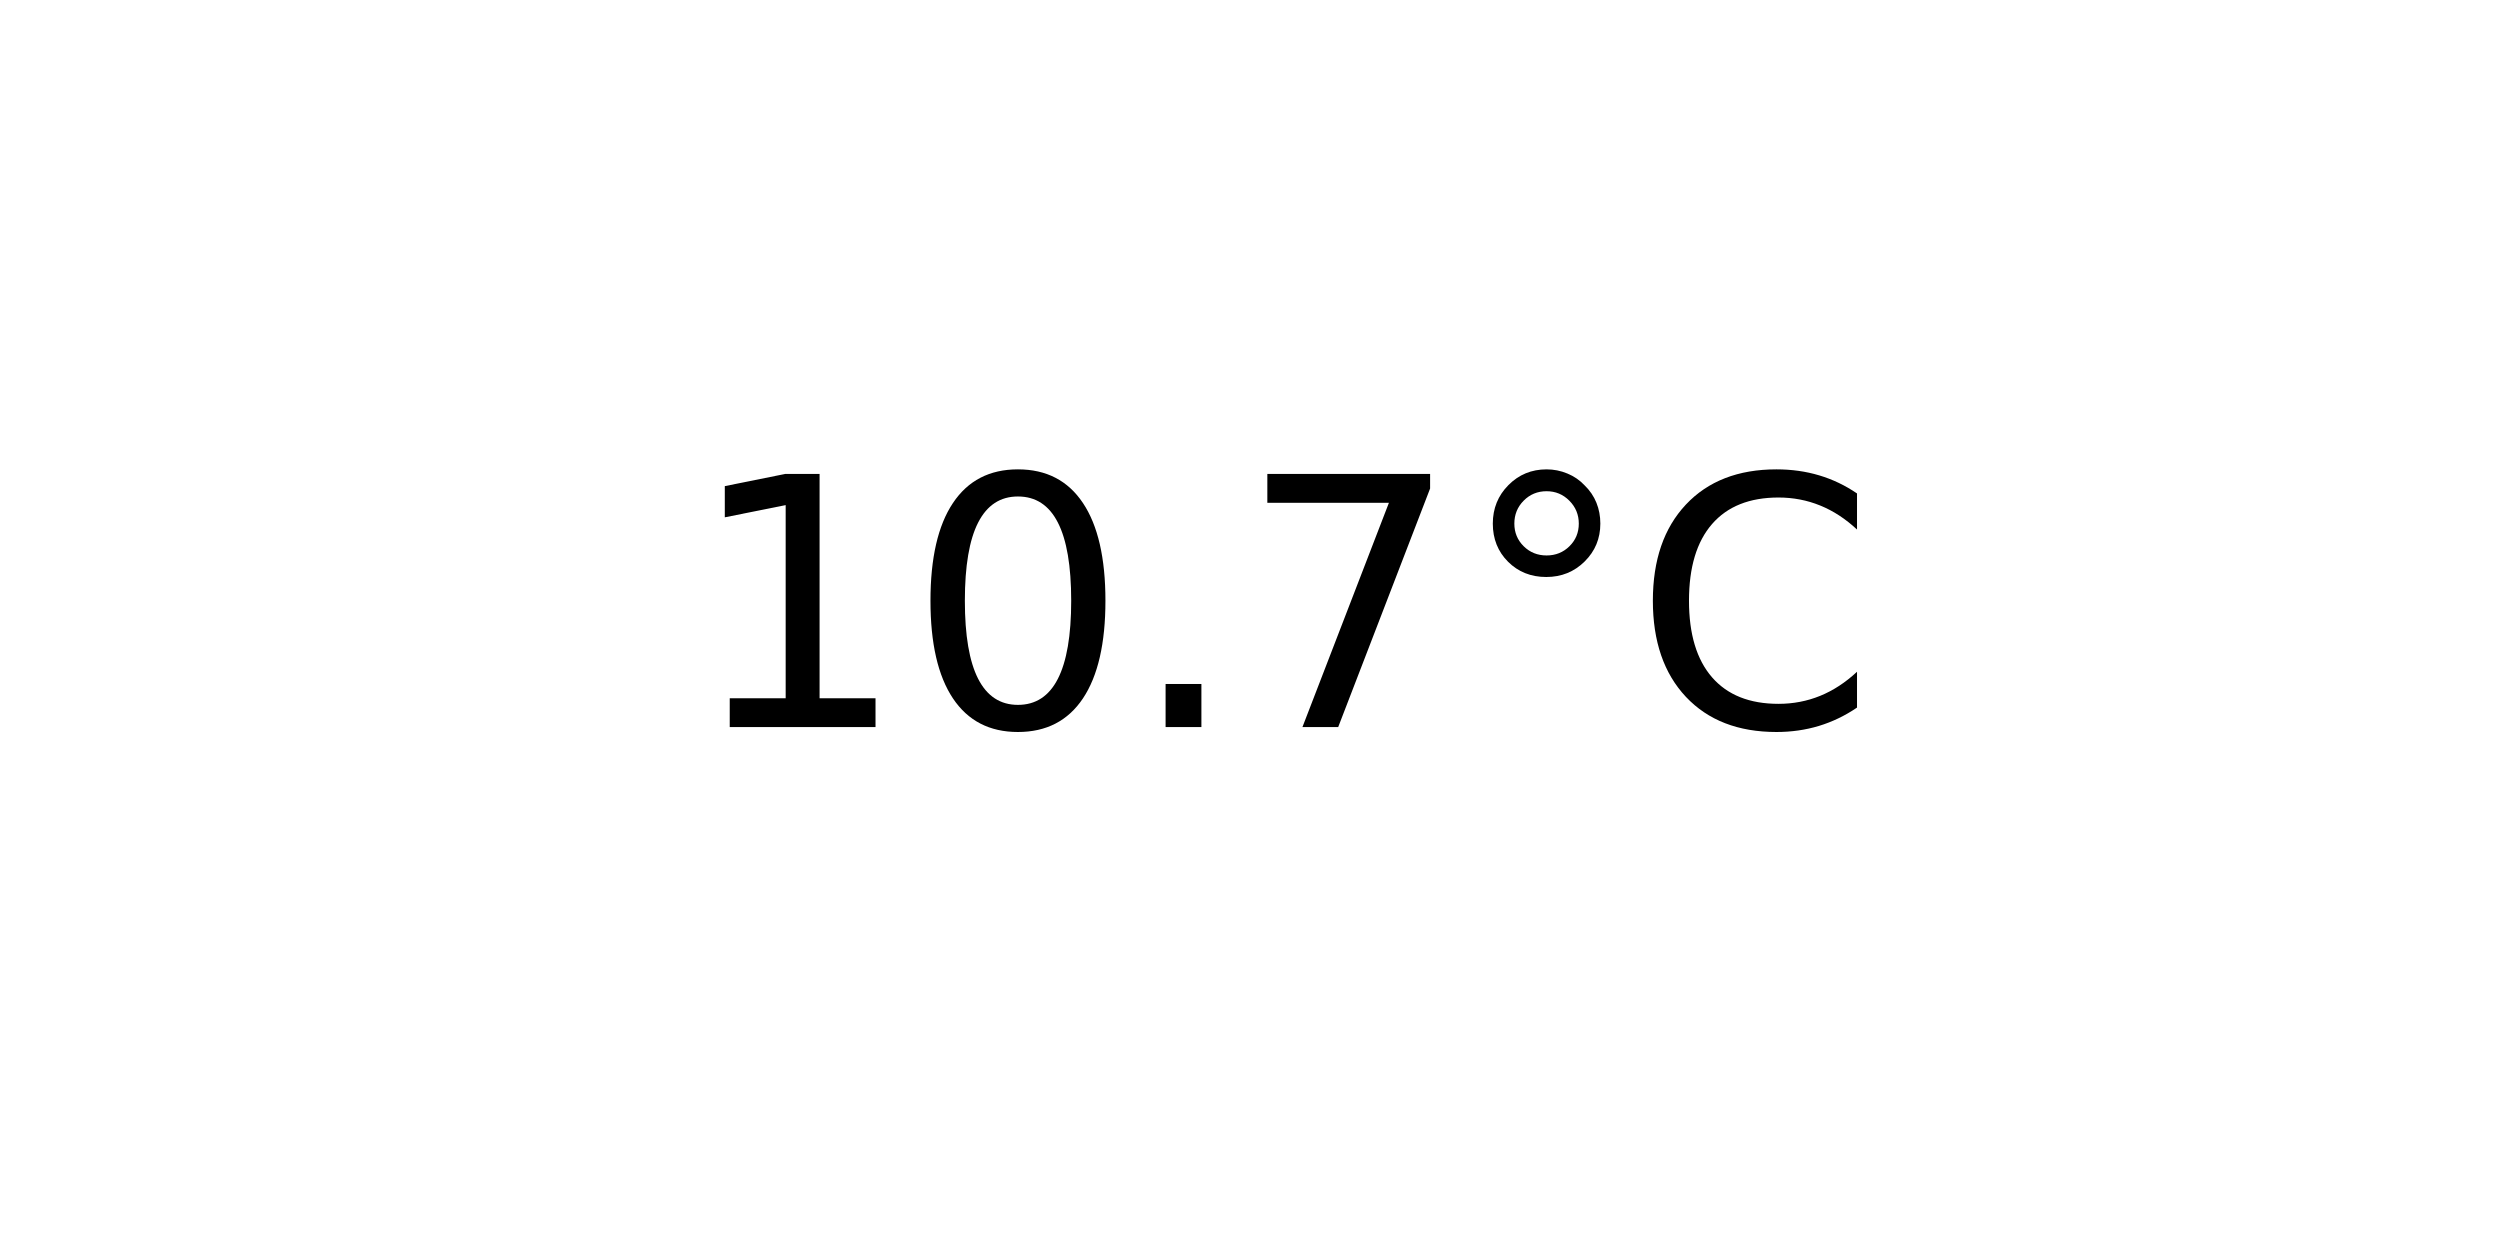
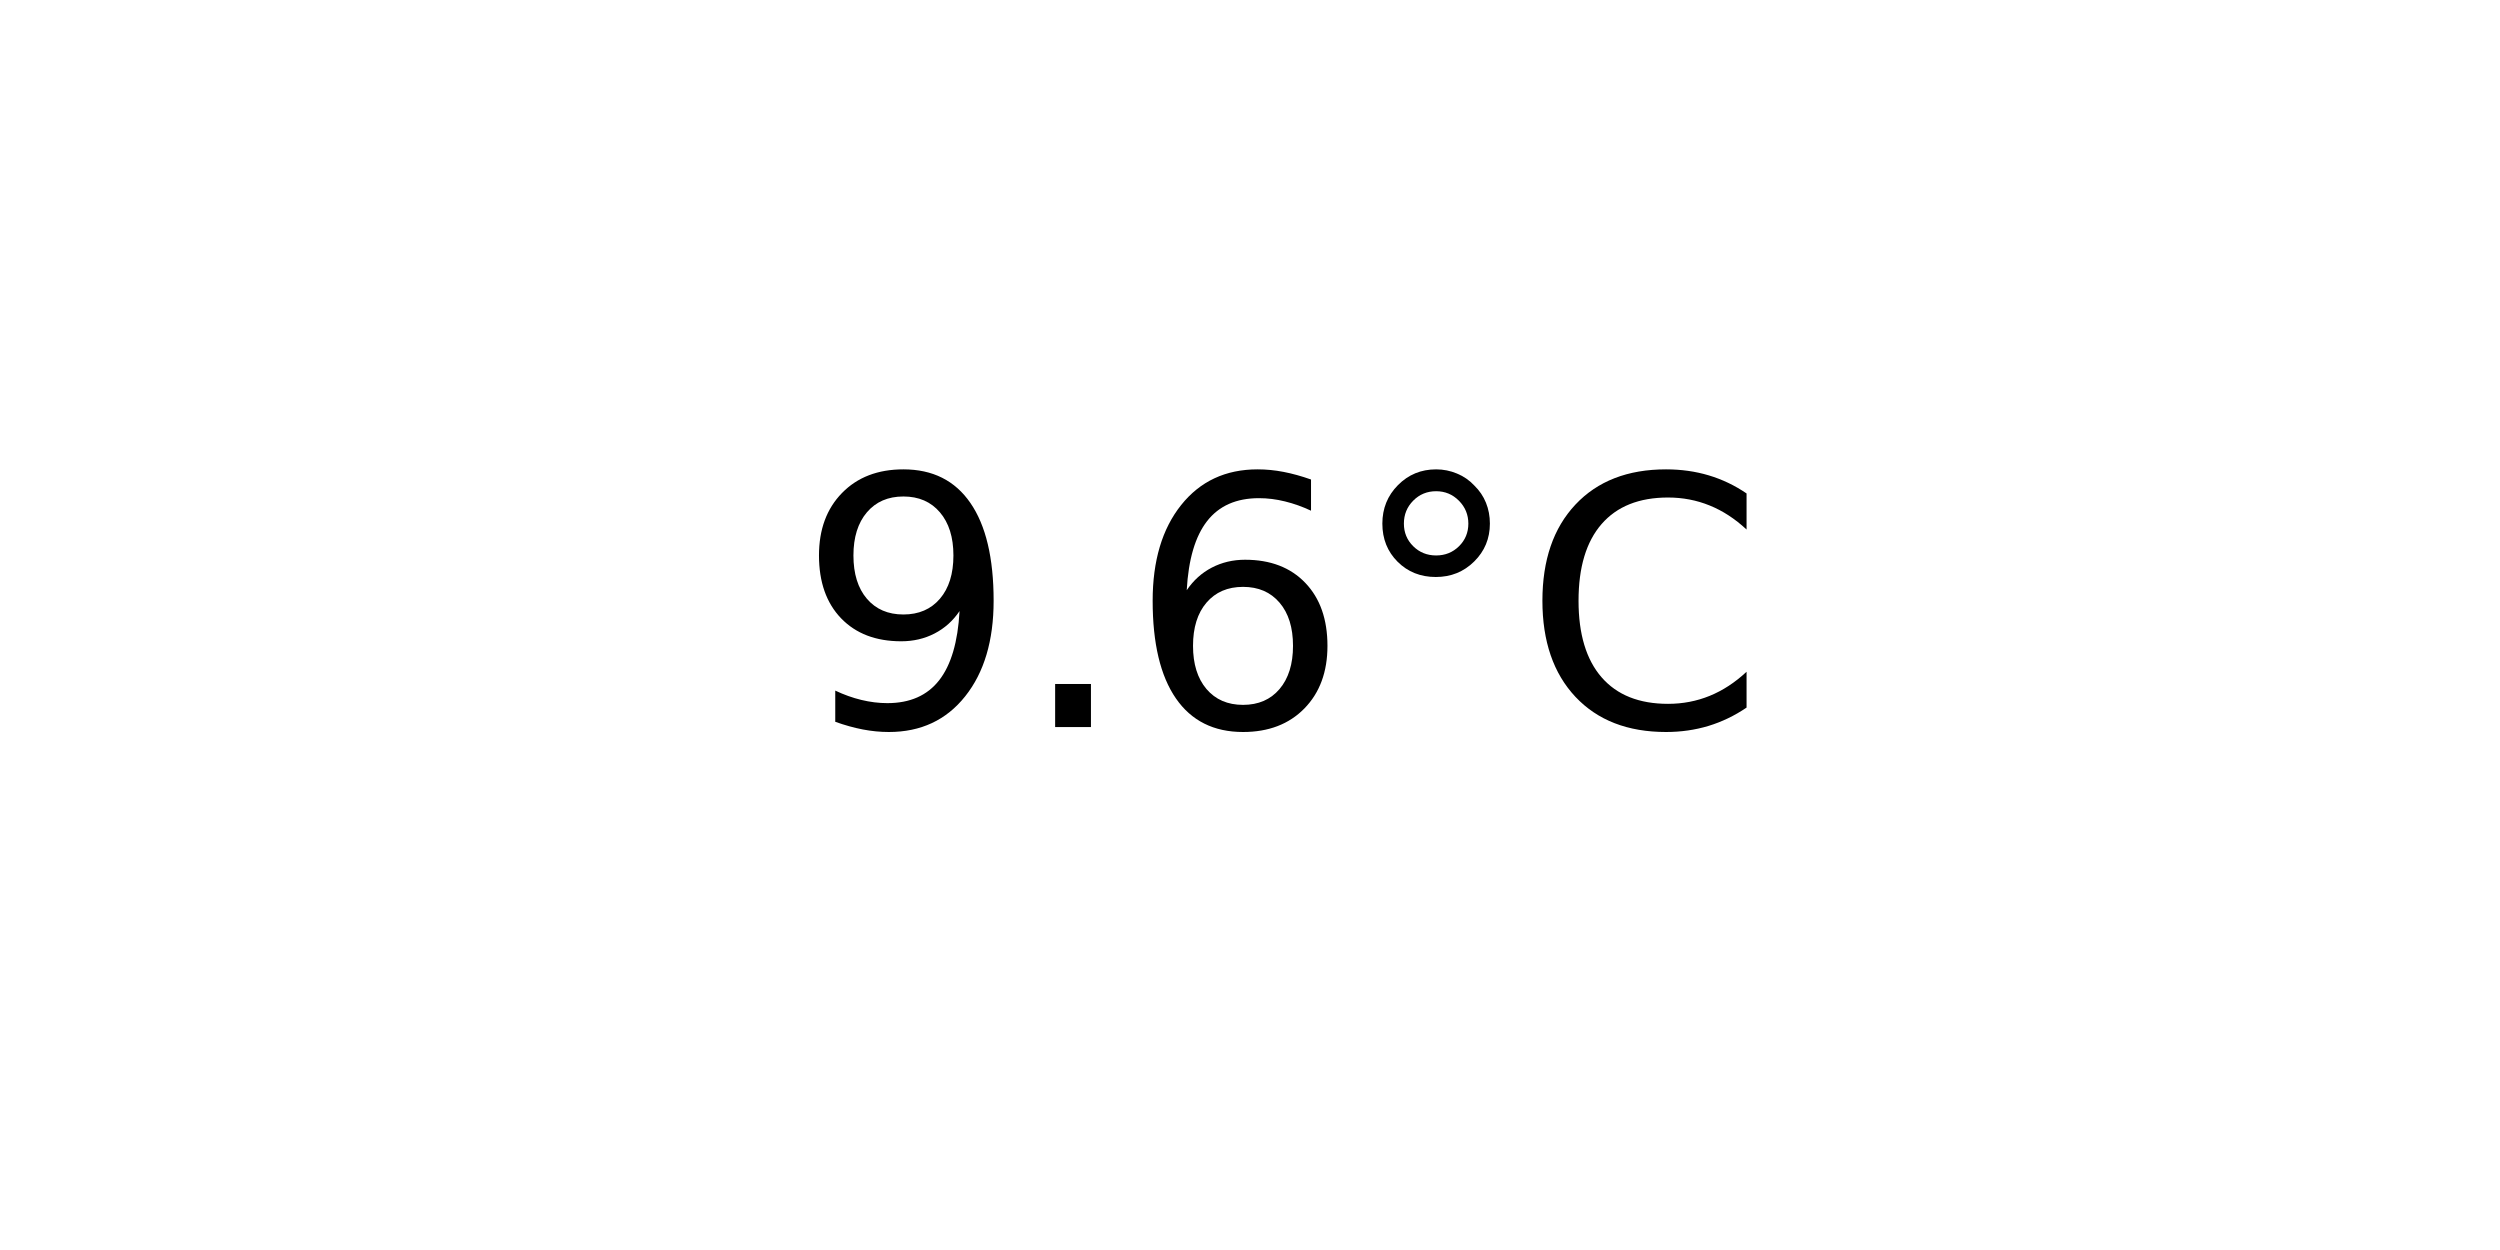
<svg xmlns="http://www.w3.org/2000/svg" xmlns:xlink="http://www.w3.org/1999/xlink" width="72pt" height="36pt" viewBox="0 0 72 36" version="1.1">
  <defs>
    <style type="text/css">*{stroke-linejoin: round; stroke-linecap: butt}</style>
  </defs>
  <g id="figure_1">
    <g id="axes_1">
      <g id="text_1">
-         <g transform="translate(19.77578 20.93937) scale(0.1 -0.1)">
+         <g transform="translate(22.95703 20.93937) scale(0.1 -0.1)">
          <defs>
-             <path id="DejaVuSans-31" d="M 794 531  L 1825 531  L 1825 4091  L 703 3866  L 703 4441  L 1819 4666  L 2450 4666  L 2450 531  L 3481 531  L 3481 0  L 794 0  L 794 531  z " transform="scale(0.015625)" />
-             <path id="DejaVuSans-30" d="M 2034 4250  Q 1547 4250 1301 3770  Q 1056 3291 1056 2328  Q 1056 1369 1301 889  Q 1547 409 2034 409  Q 2525 409 2770 889  Q 3016 1369 3016 2328  Q 3016 3291 2770 3770  Q 2525 4250 2034 4250  z M 2034 4750  Q 2819 4750 3233 4129  Q 3647 3509 3647 2328  Q 3647 1150 3233 529  Q 2819 -91 2034 -91  Q 1250 -91 836 529  Q 422 1150 422 2328  Q 422 3509 836 4129  Q 1250 4750 2034 4750  z " transform="scale(0.015625)" />
+             <path id="DejaVuSans-39" d="M 703 97  L 703 672  Q 941 559 1184 500  Q 1428 441 1663 441  Q 2288 441 2617 861  Q 2947 1281 2994 2138  Q 2813 1869 2534 1725  Q 2256 1581 1919 1581  Q 1219 1581 811 2004  Q 403 2428 403 3163  Q 403 3881 828 4315  Q 1253 4750 1959 4750  Q 2769 4750 3195 4129  Q 3622 3509 3622 2328  Q 3622 1225 3098 567  Q 2575 -91 1691 -91  Q 1453 -91 1209 -44  Q 966 3 703 97  z M 1959 2075  Q 2384 2075 2632 2365  Q 2881 2656 2881 3163  Q 2881 3666 2632 3958  Q 2384 4250 1959 4250  Q 1534 4250 1286 3958  Q 1038 3666 1038 3163  Q 1038 2656 1286 2365  Q 1534 2075 1959 2075  z " transform="scale(0.015625)" />
            <path id="DejaVuSans-2e" d="M 684 794  L 1344 794  L 1344 0  L 684 0  L 684 794  z " transform="scale(0.015625)" />
-             <path id="DejaVuSans-37" d="M 525 4666  L 3525 4666  L 3525 4397  L 1831 0  L 1172 0  L 2766 4134  L 525 4134  L 525 4666  z " transform="scale(0.015625)" />
+             <path id="DejaVuSans-36" d="M 2113 2584  Q 1688 2584 1439 2293  Q 1191 2003 1191 1497  Q 1191 994 1439 701  Q 1688 409 2113 409  Q 2538 409 2786 701  Q 3034 994 3034 1497  Q 3034 2003 2786 2293  Q 2538 2584 2113 2584  z M 3366 4563  L 3366 3988  Q 3128 4100 2886 4159  Q 2644 4219 2406 4219  Q 1781 4219 1451 3797  Q 1122 3375 1075 2522  Q 1259 2794 1537 2939  Q 1816 3084 2150 3084  Q 2853 3084 3261 2657  Q 3669 2231 3669 1497  Q 3669 778 3244 343  Q 2819 -91 2113 -91  Q 1303 -91 875 529  Q 447 1150 447 2328  Q 447 3434 972 4092  Q 1497 4750 2381 4750  Q 2619 4750 2861 4703  Q 3103 4656 3366 4563  z " transform="scale(0.015625)" />
            <path id="DejaVuSans-b0" d="M 1600 4347  Q 1350 4347 1178 4173  Q 1006 4000 1006 3750  Q 1006 3503 1178 3333  Q 1350 3163 1600 3163  Q 1850 3163 2022 3333  Q 2194 3503 2194 3750  Q 2194 3997 2020 4172  Q 1847 4347 1600 4347  z M 1600 4750  Q 1800 4750 1984 4673  Q 2169 4597 2303 4453  Q 2447 4313 2519 4134  Q 2591 3956 2591 3750  Q 2591 3338 2302 3052  Q 2013 2766 1594 2766  Q 1172 2766 890 3047  Q 609 3328 609 3750  Q 609 4169 896 4459  Q 1184 4750 1600 4750  z " transform="scale(0.015625)" />
            <path id="DejaVuSans-43" d="M 4122 4306  L 4122 3641  Q 3803 3938 3442 4084  Q 3081 4231 2675 4231  Q 1875 4231 1450 3742  Q 1025 3253 1025 2328  Q 1025 1406 1450 917  Q 1875 428 2675 428  Q 3081 428 3442 575  Q 3803 722 4122 1019  L 4122 359  Q 3791 134 3420 21  Q 3050 -91 2638 -91  Q 1578 -91 968 557  Q 359 1206 359 2328  Q 359 3453 968 4101  Q 1578 4750 2638 4750  Q 3056 4750 3426 4639  Q 3797 4528 4122 4306  z " transform="scale(0.015625)" />
          </defs>
-           <use xlink:href="#DejaVuSans-31" />
-           <use xlink:href="#DejaVuSans-30" x="63.623" />
-           <use xlink:href="#DejaVuSans-2e" x="127.246" />
-           <use xlink:href="#DejaVuSans-37" x="159.033" />
-           <use xlink:href="#DejaVuSans-b0" x="222.656" />
-           <use xlink:href="#DejaVuSans-43" x="272.656" />
+           <use xlink:href="#DejaVuSans-39" />
+           <use xlink:href="#DejaVuSans-2e" x="63.623" />
+           <use xlink:href="#DejaVuSans-36" x="95.41" />
+           <use xlink:href="#DejaVuSans-b0" x="159.033" />
+           <use xlink:href="#DejaVuSans-43" x="209.033" />
        </g>
      </g>
    </g>
  </g>
</svg>
